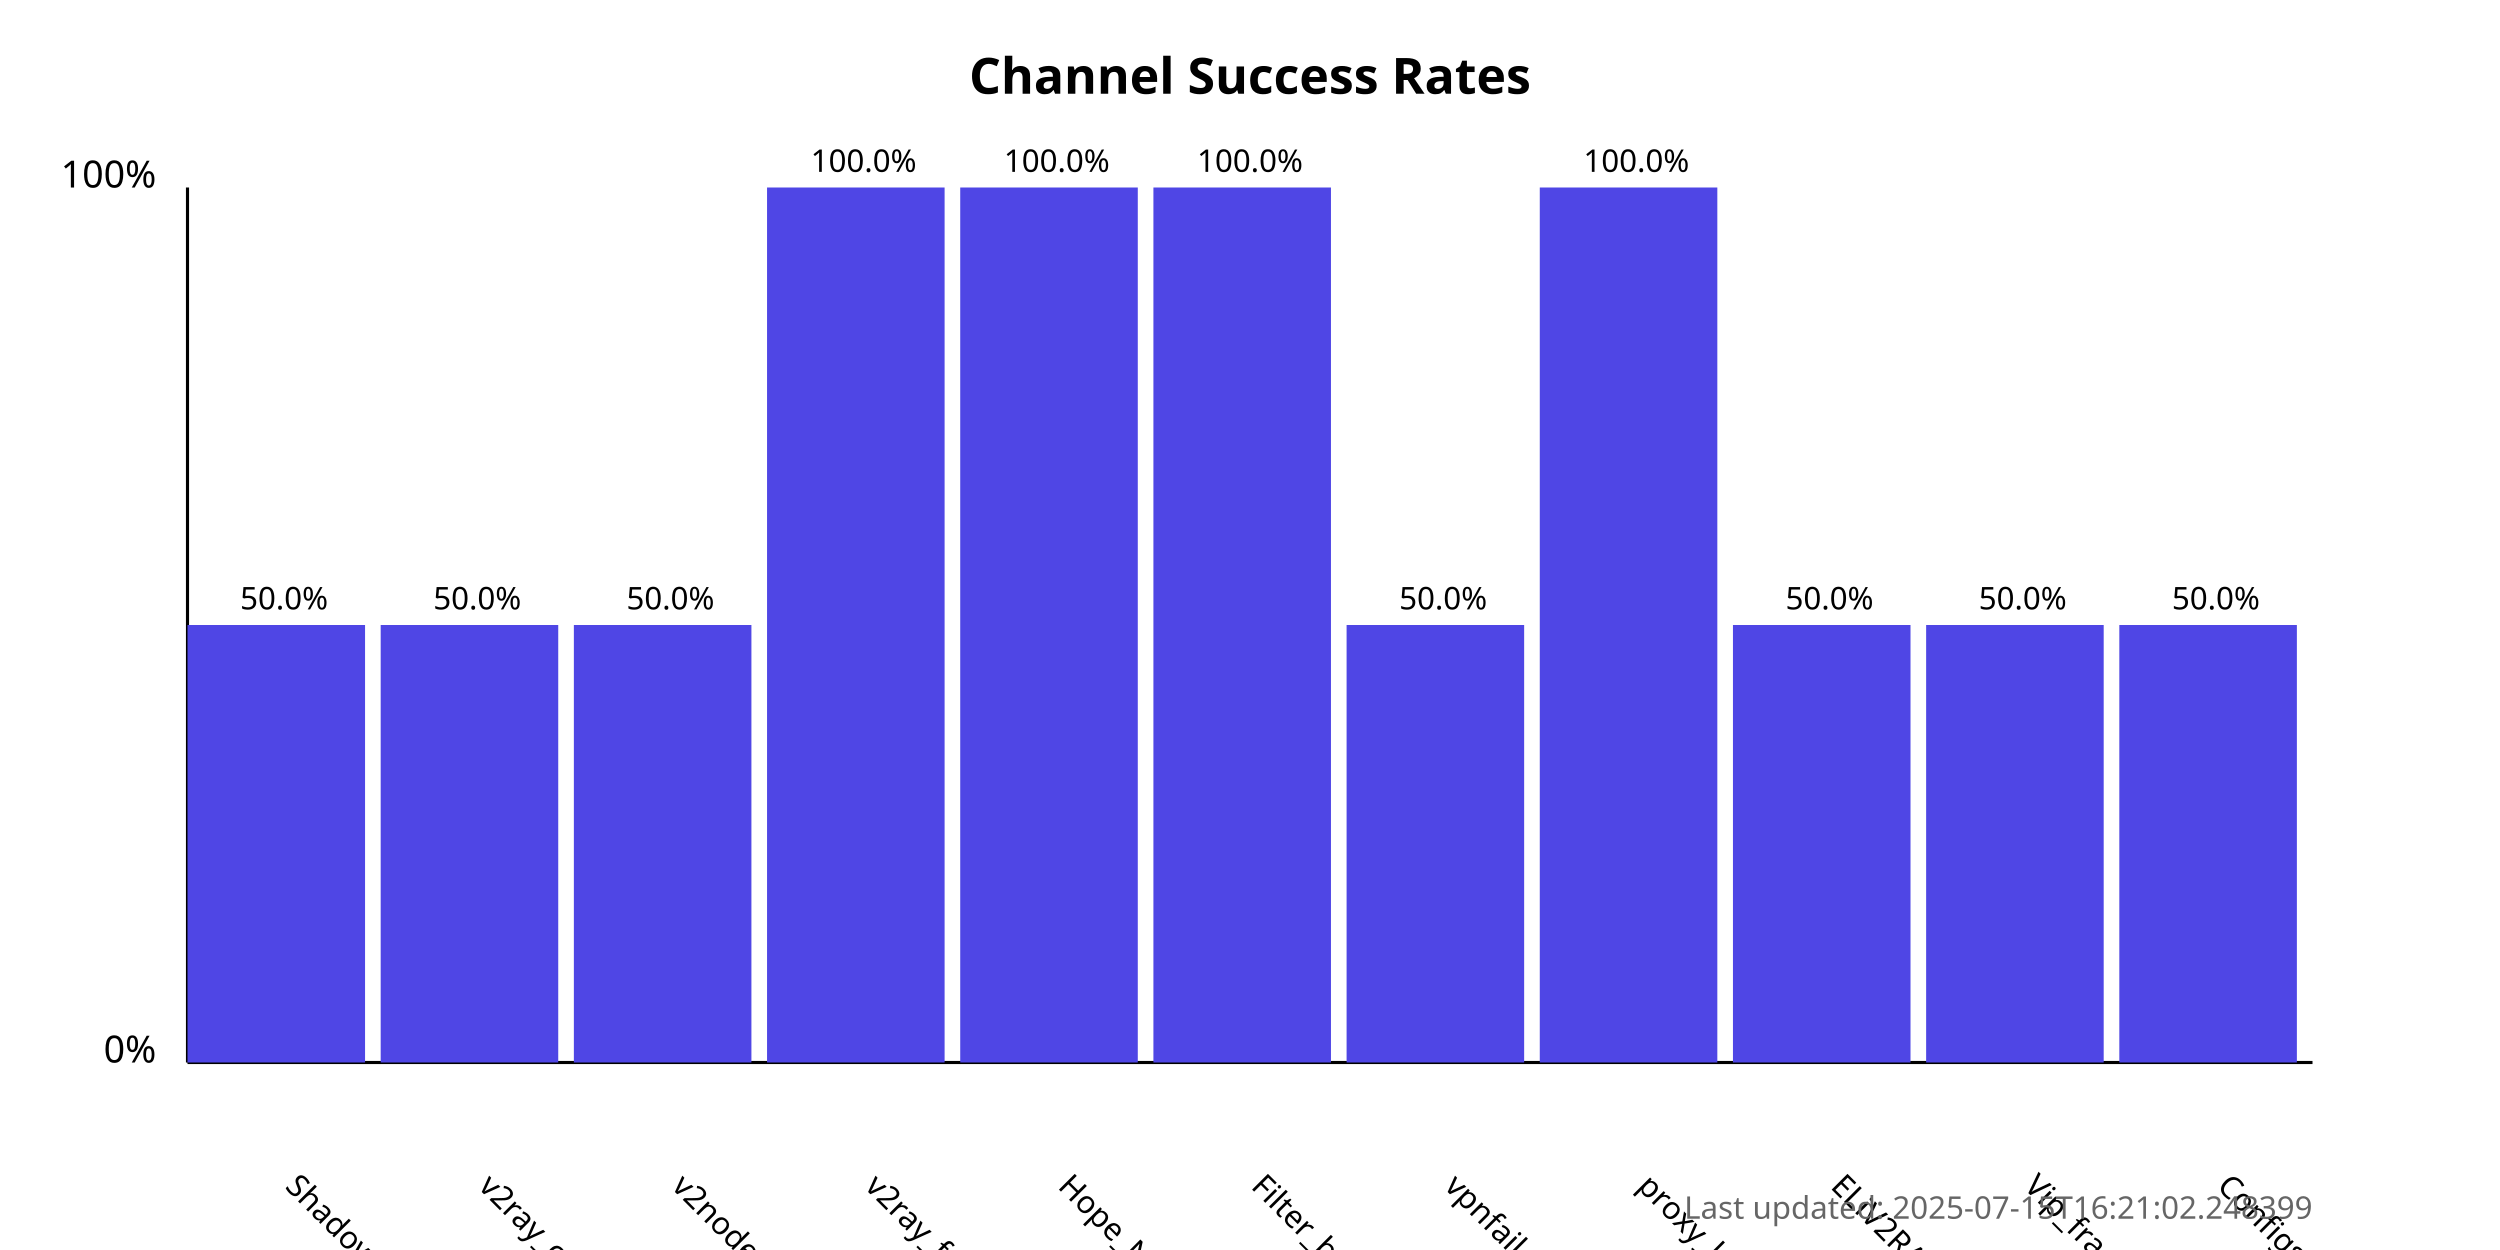
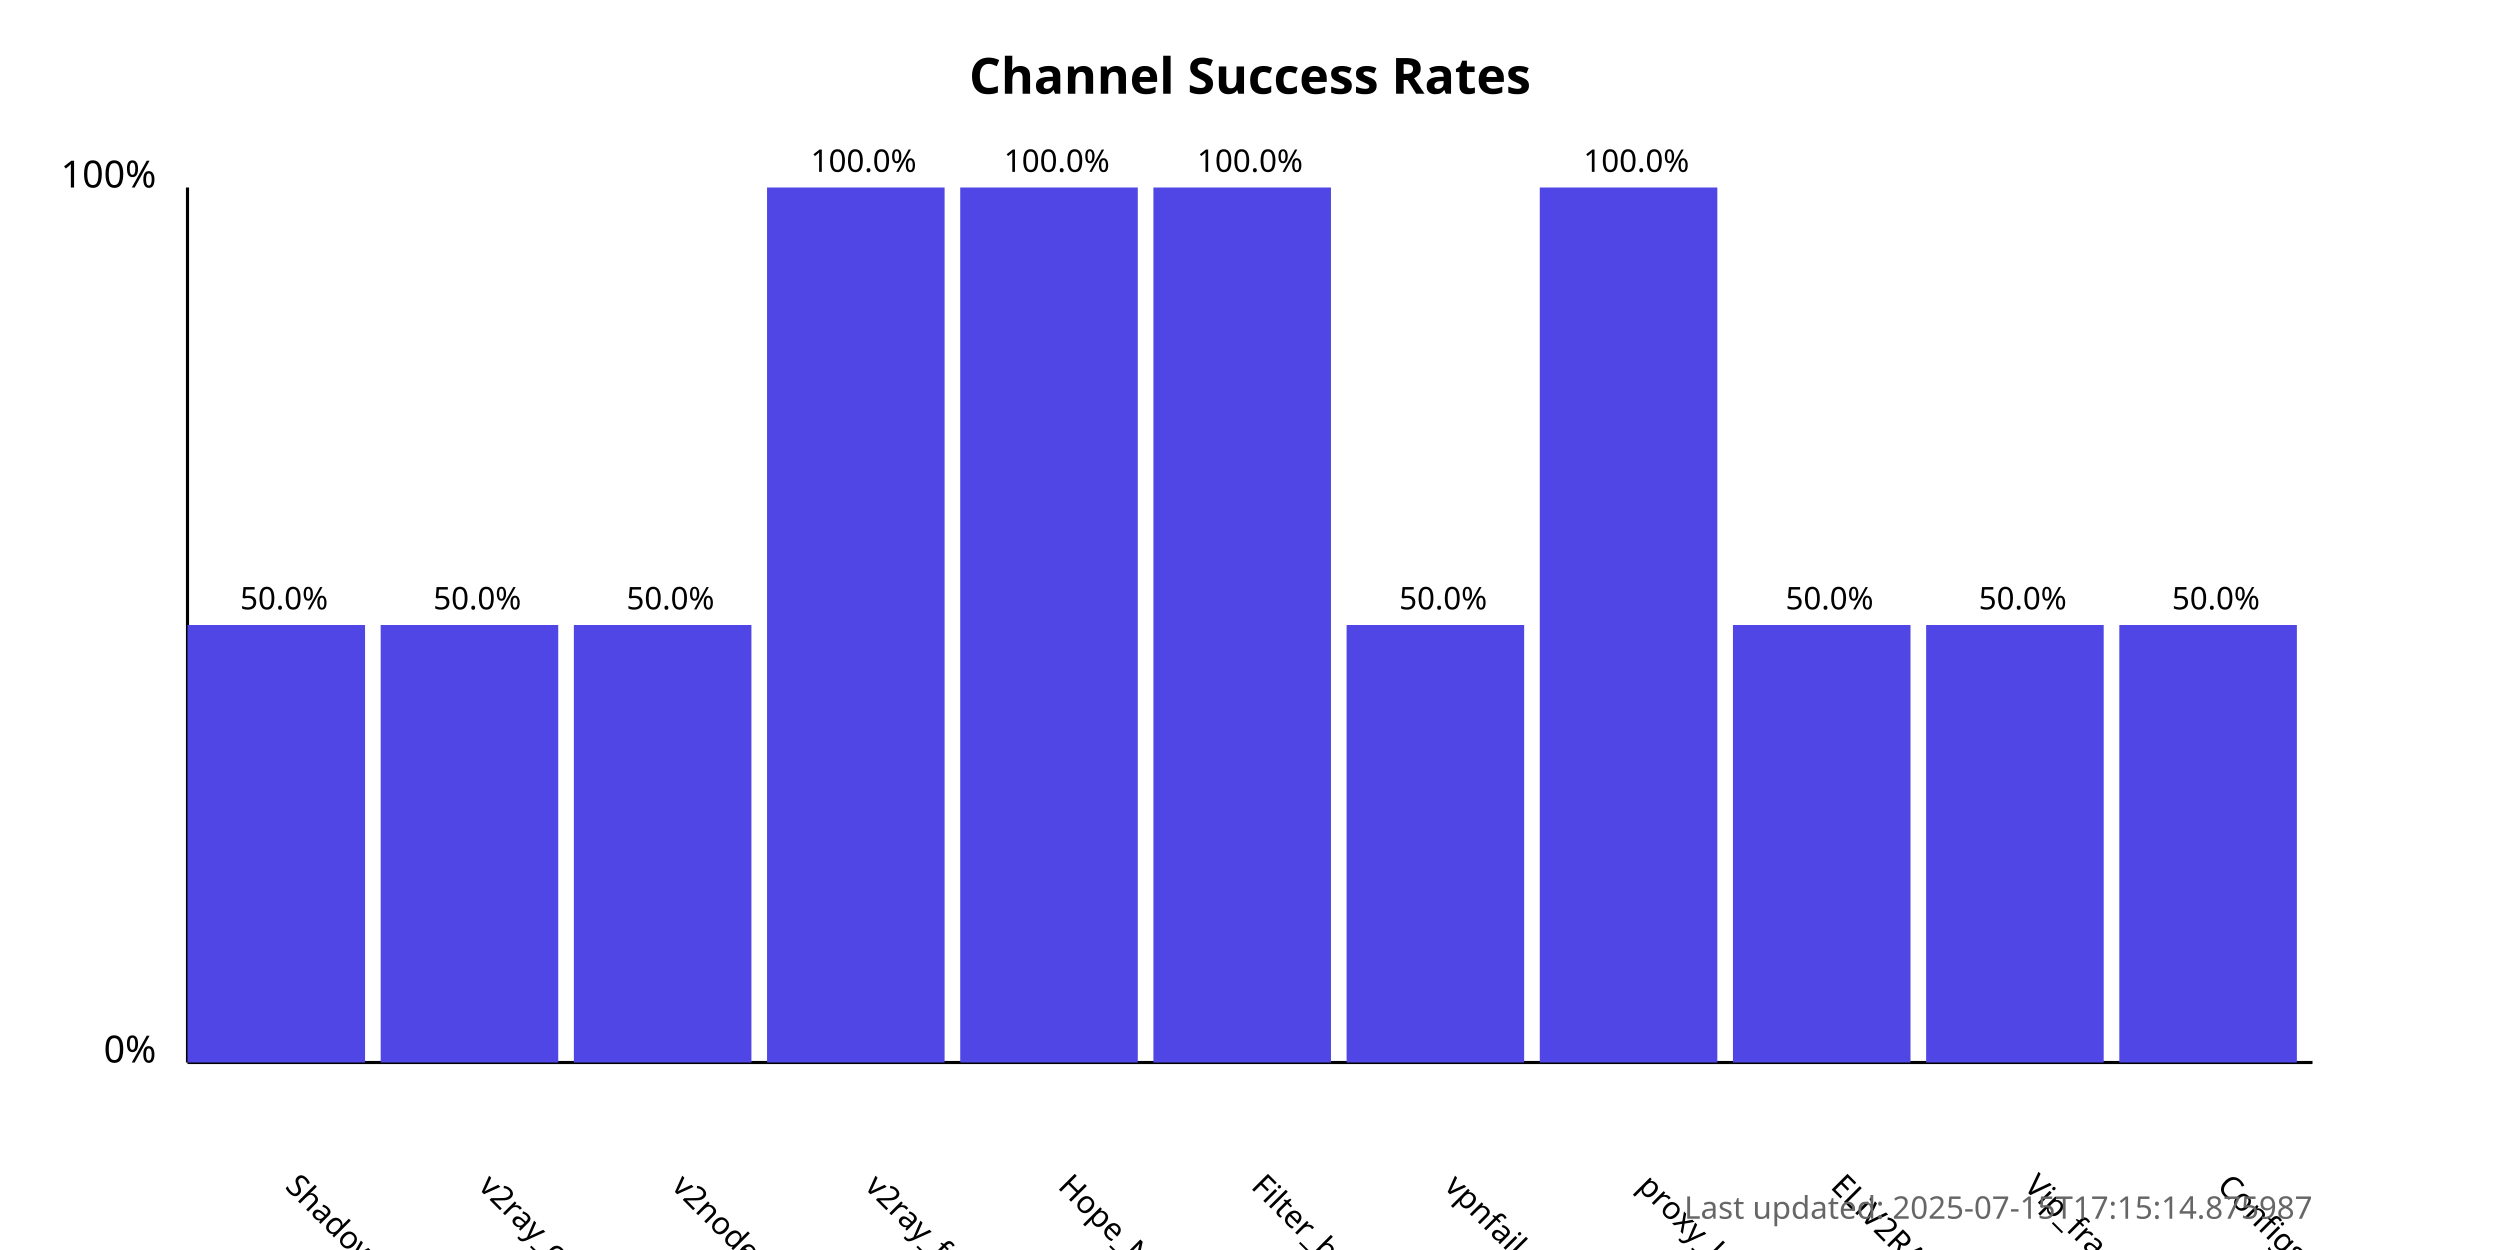
<svg xmlns="http://www.w3.org/2000/svg" width="800" height="400">
  <style>
            .chart-title { font: bold 16px sans-serif; }
            .axis-label { font: 12px sans-serif; }
            .tick-label { font: 10px sans-serif; }
            .bar { fill: #4f46e5; }
            .bar:hover { fill: #6366f1; }
            .timestamp { font: 10px sans-serif; fill: #666; }
        </style>
  <text x="400.0" y="30" text-anchor="middle" class="chart-title">
            Channel Success Rates
        </text>
  <line x1="60" y1="340" x2="60" y2="60" stroke="black" stroke-width="1" />
  <line x1="60" y1="340" x2="740" y2="340" stroke="black" stroke-width="1" />
  <text x="50" y="340" text-anchor="end" class="axis-label">0%</text>
  <text x="50" y="60" text-anchor="end" class="axis-label">100%</text>
  <g>
    <rect x="60" y="200.0" width="56.818" height="140.0" class="bar" />
    <text x="90.909" y="380" transform="rotate(45, 90.90909, 380)" text-anchor="start" class="tick-label">
                ShadowProxy66
            </text>
    <text x="90.909" y="195.0" text-anchor="middle" class="tick-label">
                50.0%
            </text>
  </g>
  <g>
    <rect x="121.818" y="200.0" width="56.818" height="140.0" class="bar" />
    <text x="152.727" y="380" transform="rotate(45, 152.7273, 380)" text-anchor="start" class="tick-label">
                v2ray_configs_pool
            </text>
    <text x="152.727" y="195.0" text-anchor="middle" class="tick-label">
                50.0%
            </text>
  </g>
  <g>
    <rect x="183.636" y="200.0" width="56.818" height="140.0" class="bar" />
    <text x="214.545" y="380" transform="rotate(45, 214.5455, 380)" text-anchor="start" class="tick-label">
                v2nodes
            </text>
    <text x="214.545" y="195.0" text-anchor="middle" class="tick-label">
                50.0%
            </text>
  </g>
  <g>
    <rect x="245.455" y="60.0" width="56.818" height="280.0" class="bar" />
    <text x="276.364" y="380" transform="rotate(45, 276.3636, 380)" text-anchor="start" class="tick-label">
                v2ray_free_conf
            </text>
    <text x="276.364" y="55.0" text-anchor="middle" class="tick-label">
                100.0%
            </text>
  </g>
  <g>
    <rect x="307.273" y="60.0" width="56.818" height="280.0" class="bar" />
    <text x="338.182" y="380" transform="rotate(45, 338.1818, 380)" text-anchor="start" class="tick-label">
                Hope_Net
            </text>
    <text x="338.182" y="55.0" text-anchor="middle" class="tick-label">
                100.0%
            </text>
  </g>
  <g>
    <rect x="369.091" y="60.0" width="56.818" height="280.0" class="bar" />
    <text x="400.0" y="380" transform="rotate(45, 400.0, 380)" text-anchor="start" class="tick-label">
                Filter_breaker
            </text>
    <text x="400.0" y="55.0" text-anchor="middle" class="tick-label">
                100.0%
            </text>
  </g>
  <g>
    <rect x="430.909" y="200.0" width="56.818" height="140.0" class="bar" />
    <text x="461.818" y="380" transform="rotate(45, 461.8182, 380)" text-anchor="start" class="tick-label">
                vpnfail_vless
            </text>
    <text x="461.818" y="195.0" text-anchor="middle" class="tick-label">
                50.0%
            </text>
  </g>
  <g>
    <rect x="492.727" y="60.0" width="56.818" height="280.0" class="bar" />
    <text x="523.636" y="380" transform="rotate(45, 523.6364, 380)" text-anchor="start" class="tick-label">
                proxy_kafee
            </text>
    <text x="523.636" y="55.0" text-anchor="middle" class="tick-label">
                100.0%
            </text>
  </g>
  <g>
    <rect x="554.545" y="200.0" width="56.818" height="140.0" class="bar" />
    <text x="585.455" y="380" transform="rotate(45, 585.4545, 380)" text-anchor="start" class="tick-label">
                ELiV2RAY
            </text>
    <text x="585.455" y="195.0" text-anchor="middle" class="tick-label">
                50.0%
            </text>
  </g>
  <g>
    <rect x="616.364" y="200.0" width="56.818" height="140.0" class="bar" />
    <text x="647.273" y="380" transform="rotate(45, 647.2727, 380)" text-anchor="start" class="tick-label">
                Vip_fragment_v2ray
            </text>
    <text x="647.273" y="195.0" text-anchor="middle" class="tick-label">
                50.0%
            </text>
  </g>
  <g>
    <rect x="678.182" y="200.0" width="56.818" height="140.0" class="bar" />
    <text x="709.091" y="380" transform="rotate(45, 709.0909, 380)" text-anchor="start" class="tick-label">
                ConfigsHubPlus
            </text>
    <text x="709.091" y="195.0" text-anchor="middle" class="tick-label">
                50.0%
            </text>
  </g>
  <text x="740" y="390" text-anchor="end" class="timestamp">
-             Last updated: 2025-07-15T16:21:02.248399
+             Last updated: 2025-07-15T17:15:14.875987
        </text>
</svg>
